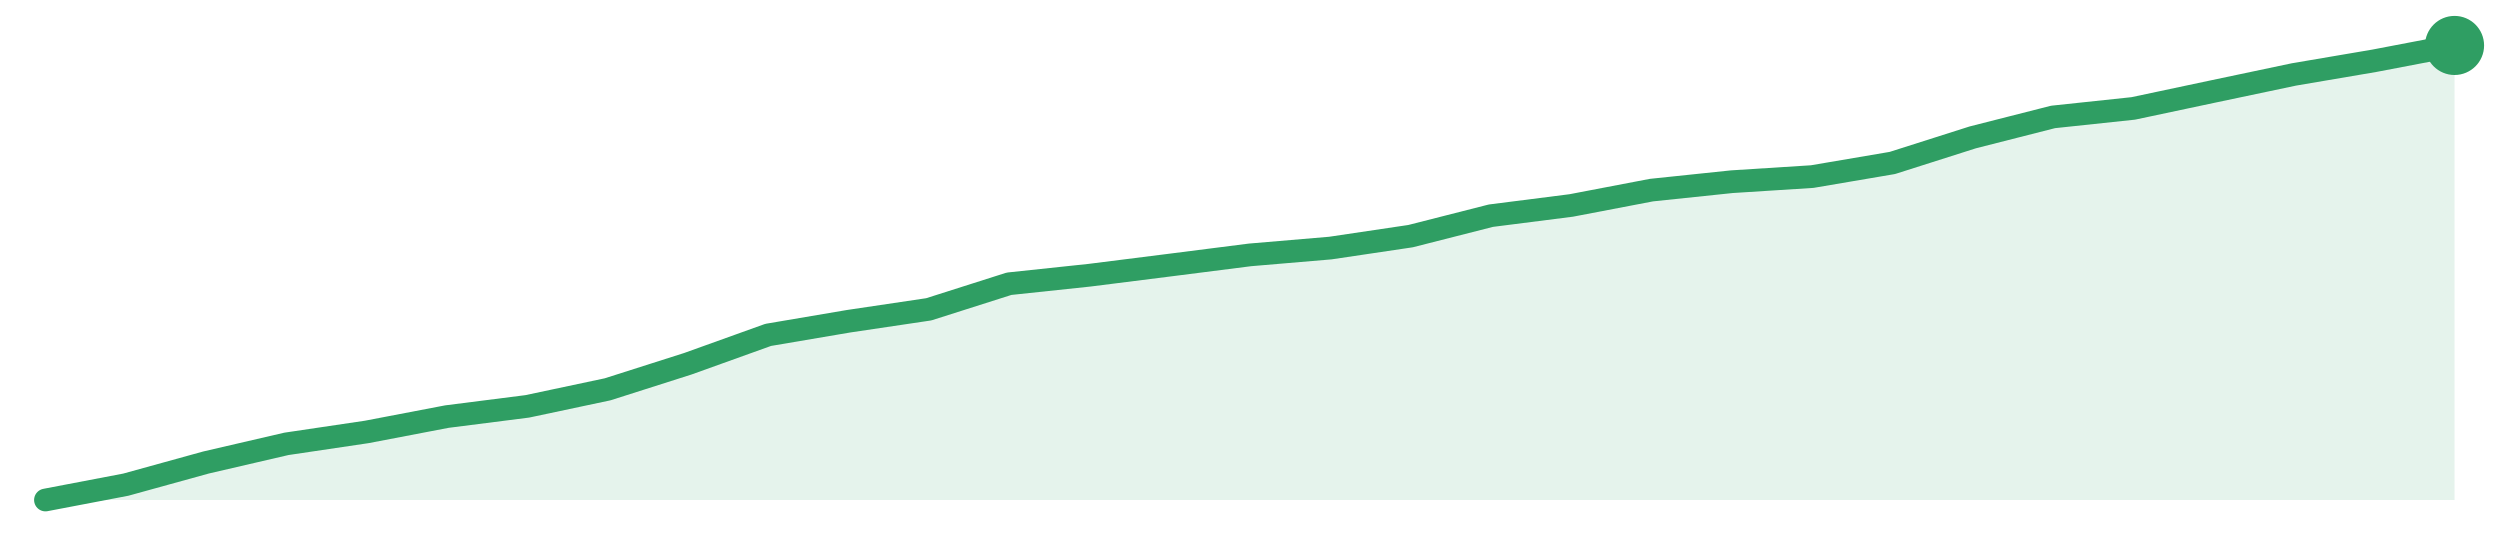
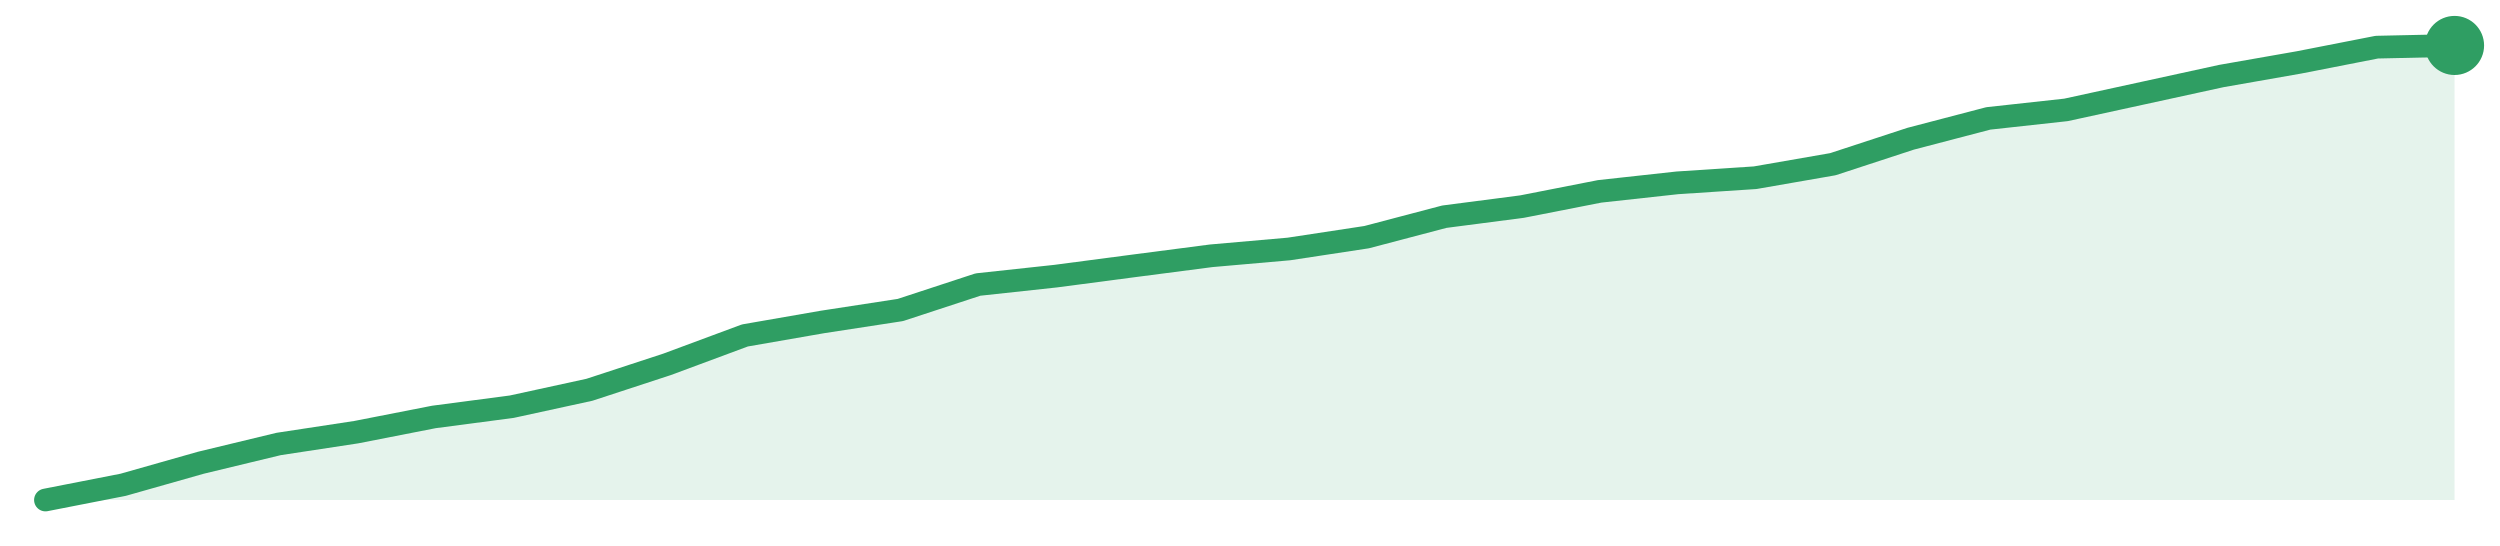
<svg xmlns="http://www.w3.org/2000/svg" width="220" height="48" viewBox="0 0 220 48" role="img" aria-label="trend">
-   <path d="M4.0,44.0 L4.0,44.0 L11.07,42.65 L18.13,40.7 L25.2,39.06 L32.27,38.01 L39.33,36.66 L46.4,35.76 L53.47,34.26 L60.53,32.01 L67.6,29.47 L74.67,28.27 L81.73,27.22 L88.8,24.97 L95.87,24.22 L102.93,23.33 L110.0,22.43 L117.07,21.83 L124.13,20.78 L131.2,18.98 L138.27,18.08 L145.33,16.73 L152.4,15.99 L159.47,15.54 L166.53,14.34 L173.6,12.09 L180.67,10.29 L187.73,9.54 L194.8,8.04 L201.87,6.55 L208.93,5.35 L216.0,4.0 L216.0,44.0 Z" fill="#2f9e631f" />
-   <path d="M4.0,44.0 L11.07,42.65 L18.13,40.7 L25.2,39.06 L32.27,38.01 L39.33,36.66 L46.4,35.76 L53.47,34.26 L60.53,32.01 L67.6,29.47 L74.67,28.27 L81.73,27.22 L88.8,24.97 L95.87,24.22 L102.93,23.33 L110.0,22.43 L117.07,21.83 L124.13,20.78 L131.2,18.98 L138.27,18.08 L145.33,16.73 L152.4,15.99 L159.47,15.54 L166.53,14.34 L173.6,12.09 L180.67,10.29 L187.73,9.54 L194.8,8.04 L201.87,6.55 L208.93,5.35 L216.0,4.0" fill="none" stroke="#2f9e63" stroke-width="2" stroke-linejoin="round" stroke-linecap="round" />
+   <path d="M4.0,44.0 L4.0,44.0 L10.84,42.66 L17.68,40.72 L24.52,39.07 L31.35,38.03 L38.19,36.69 L45.03,35.79 L51.87,34.3 L58.71,32.06 L65.55,29.52 L72.39,28.33 L79.23,27.28 L86.06,25.04 L92.9,24.3 L99.74,23.4 L106.58,22.51 L113.42,21.91 L120.26,20.87 L127.1,19.07 L133.94,18.18 L140.77,16.84 L147.61,16.09 L154.45,15.64 L161.29,14.45 L168.13,12.21 L174.97,10.42 L181.81,9.67 L188.65,8.18 L195.48,6.69 L202.32,5.49 L209.16,4.15 L216.0,4.0 L216.0,44.0 Z" fill="#2f9e631f" />
+   <path d="M4.0,44.0 L10.84,42.66 L17.68,40.72 L24.52,39.07 L31.35,38.03 L38.19,36.69 L45.03,35.79 L51.87,34.3 L58.71,32.06 L65.55,29.52 L72.39,28.33 L79.23,27.28 L86.06,25.04 L92.9,24.3 L99.74,23.4 L106.58,22.51 L113.42,21.91 L120.26,20.87 L127.1,19.07 L133.94,18.18 L140.77,16.84 L147.61,16.09 L154.45,15.64 L161.29,14.45 L168.13,12.21 L174.97,10.42 L181.81,9.67 L188.65,8.18 L195.48,6.69 L202.32,5.49 L209.16,4.15 L216.0,4.0" fill="none" stroke="#2f9e63" stroke-width="2" stroke-linejoin="round" stroke-linecap="round" />
  <circle cx="216.0" cy="4.0" r="2.6" fill="#2f9e63" />
</svg>
